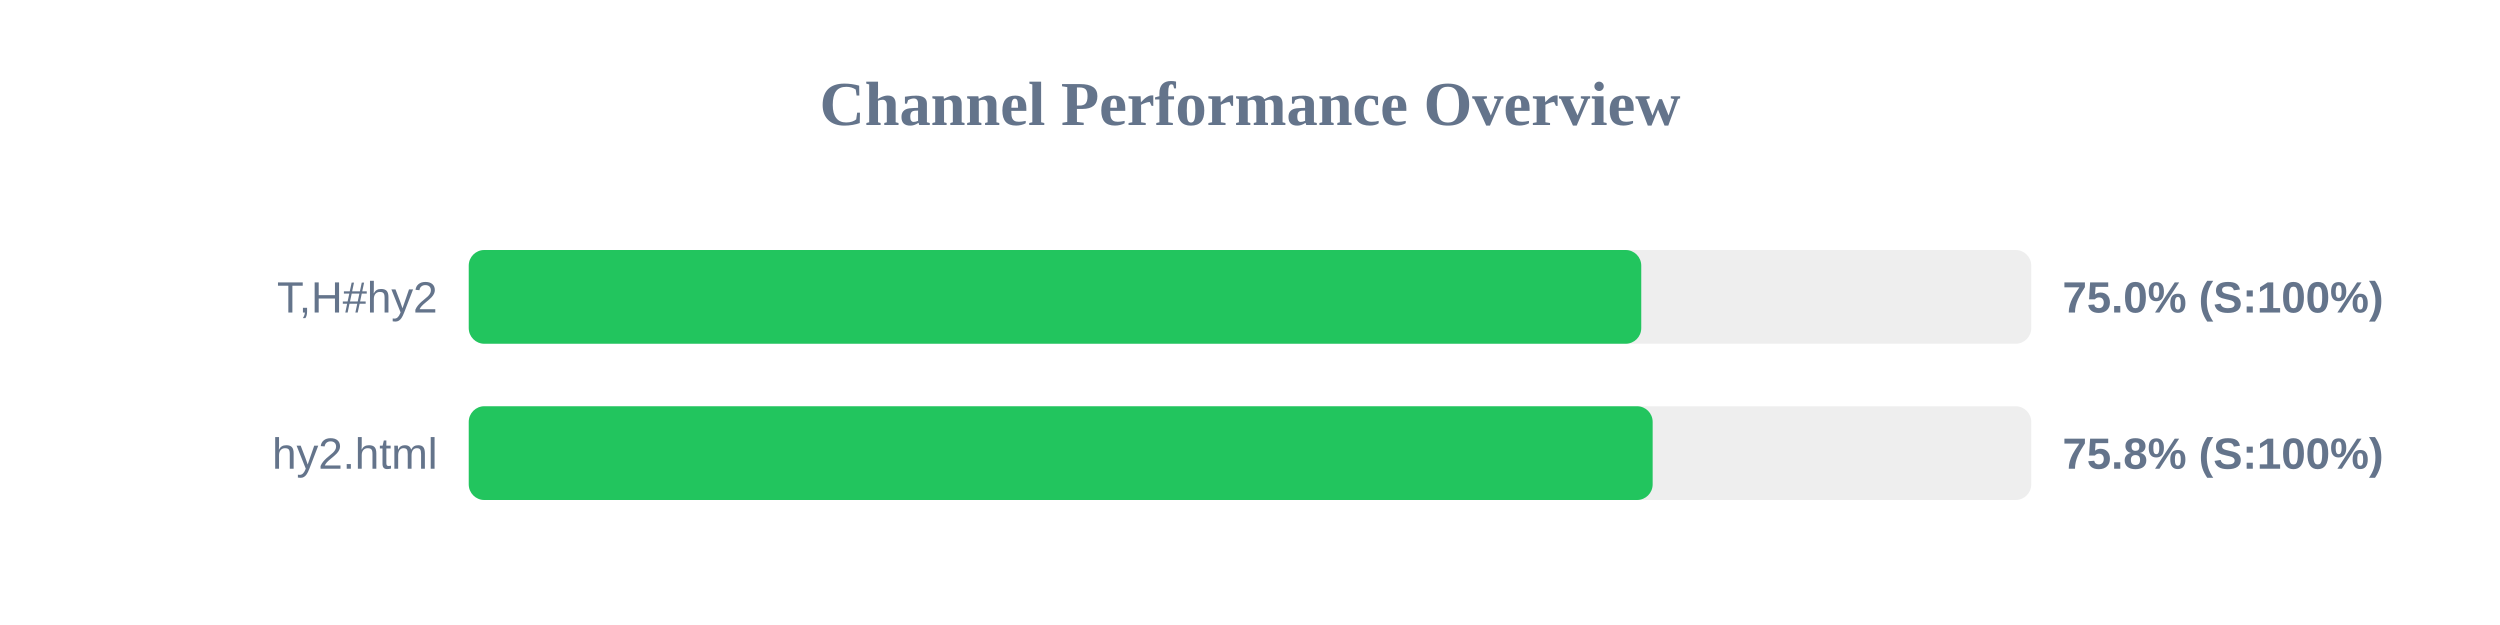
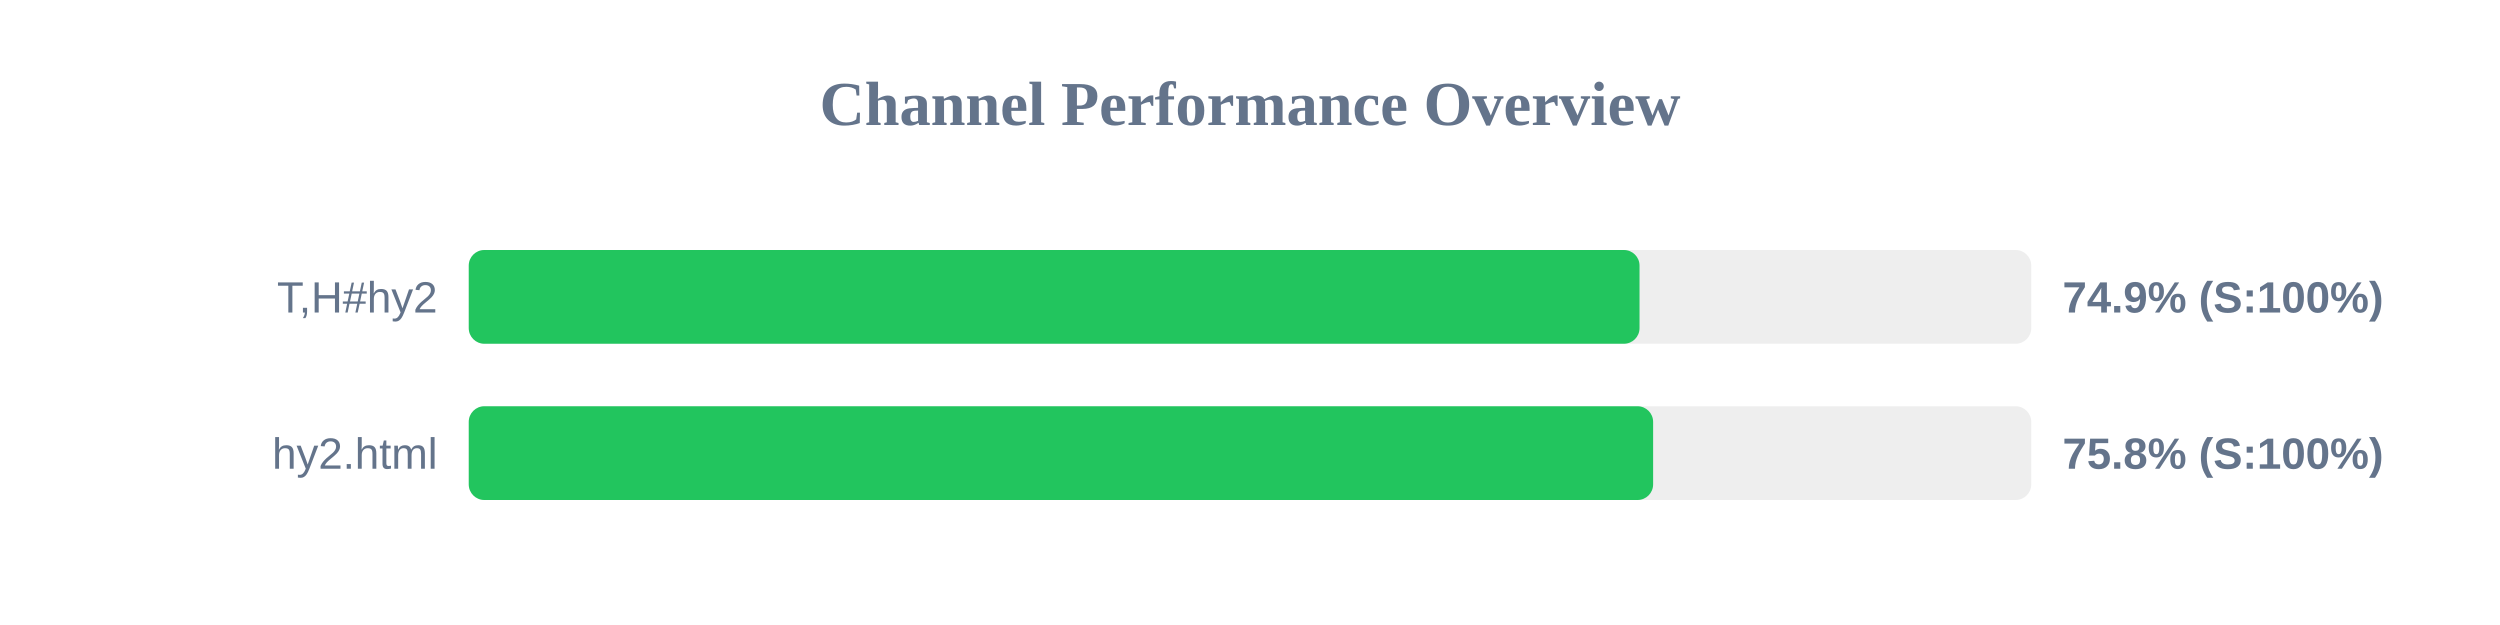
<svg xmlns="http://www.w3.org/2000/svg" width="800" height="200" version="1.1">
  <style>
        .row { font: 14px Arial; fill: #64748b; }
        .score { font: bold 14px Arial; fill: #64748b; }
    </style>
  <text x="400" y="40" text-anchor="middle" font-size="20px" font-weight="bold" fill="#64748b">Channel Performance Overview</text>
  <rect x="150" y="80" width="500" height="30" fill="#eee" rx="5" />
-   <rect x="150" y="80" width="375.2" height="30" fill="#22c55e" rx="5" />
+   <rect x="150" y="80" width="374.65" height="30" fill="#22c55e" rx="5" />
  <text x="140" y="100" text-anchor="end" class="row">T,H#hy2</text>
-   <text x="660" y="100" text-anchor="start" class="score">75.0% (S:100%)</text>
+   <text x="660" y="100" text-anchor="start" class="score">74.9% (S:100%)</text>
  <rect x="150" y="130" width="500" height="30" fill="#eee" rx="5" />
-   <rect x="150" y="130" width="378.85" height="30" fill="#22c55e" rx="5" />
+   <rect x="150" y="130" width="379.0" height="30" fill="#22c55e" rx="5" />
  <text x="140" y="150" text-anchor="end" class="row">hy2.html</text>
  <text x="660" y="150" text-anchor="start" class="score">75.8% (S:100%)</text>
</svg>
